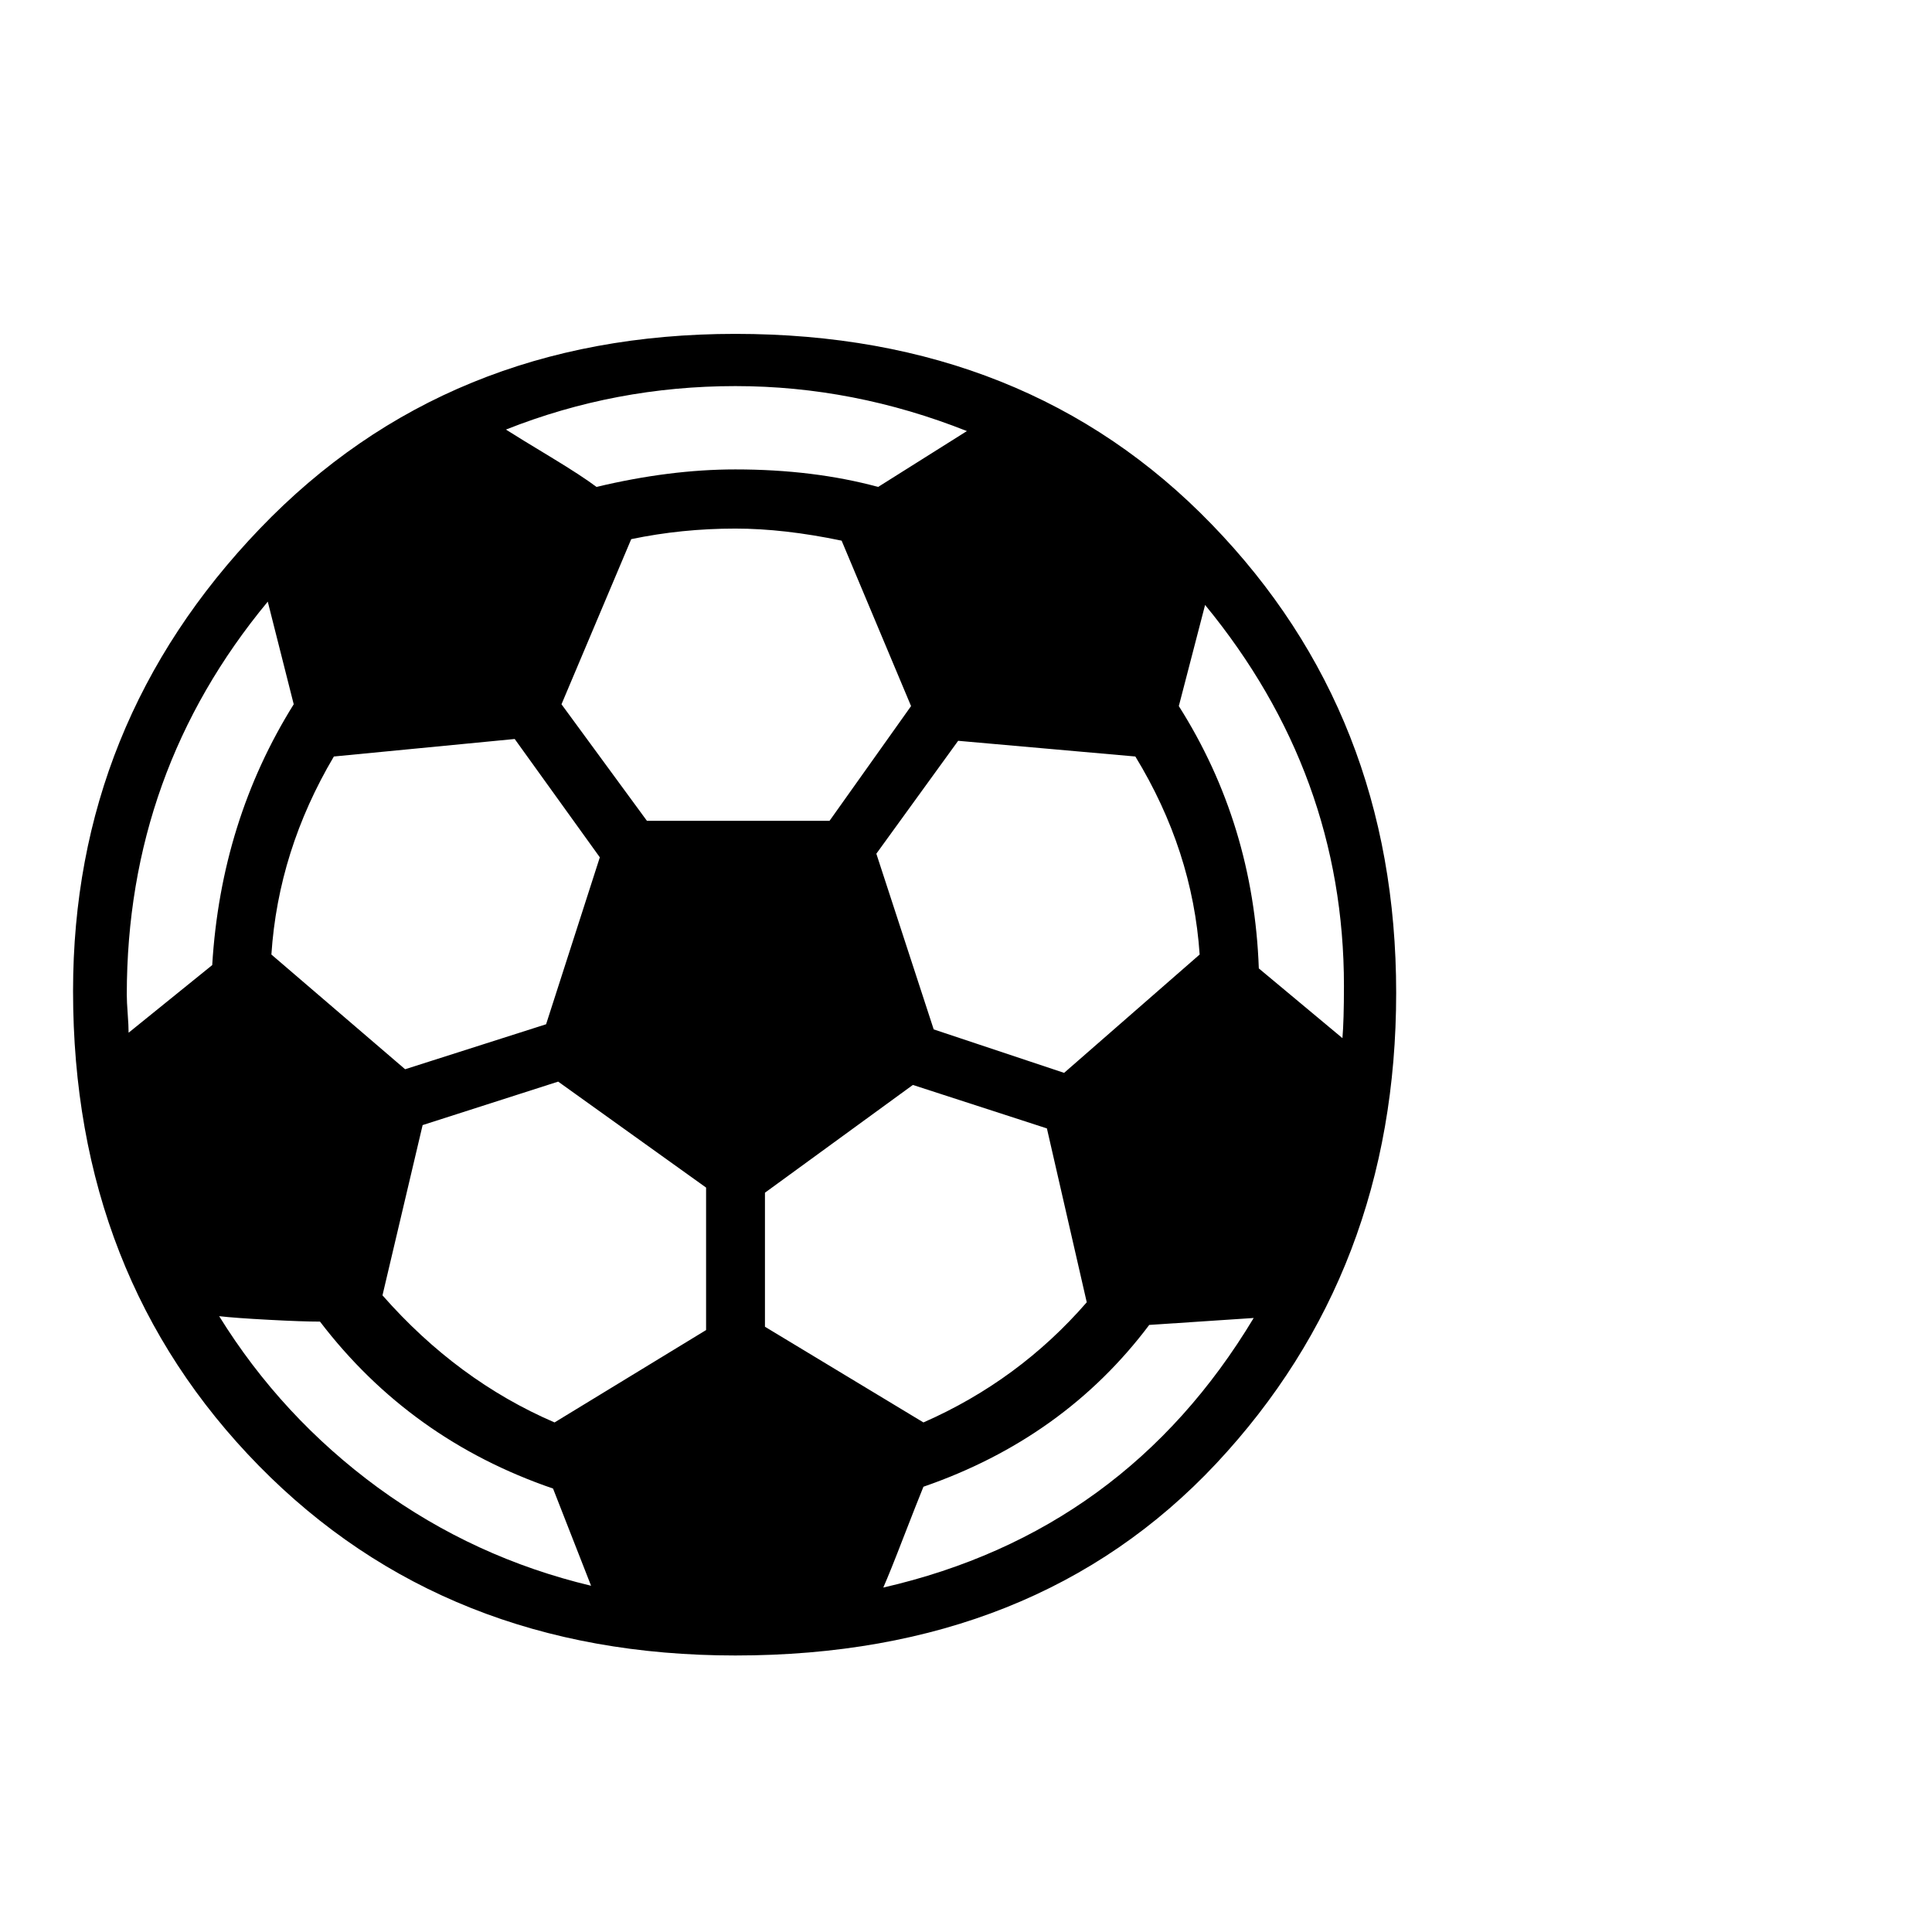
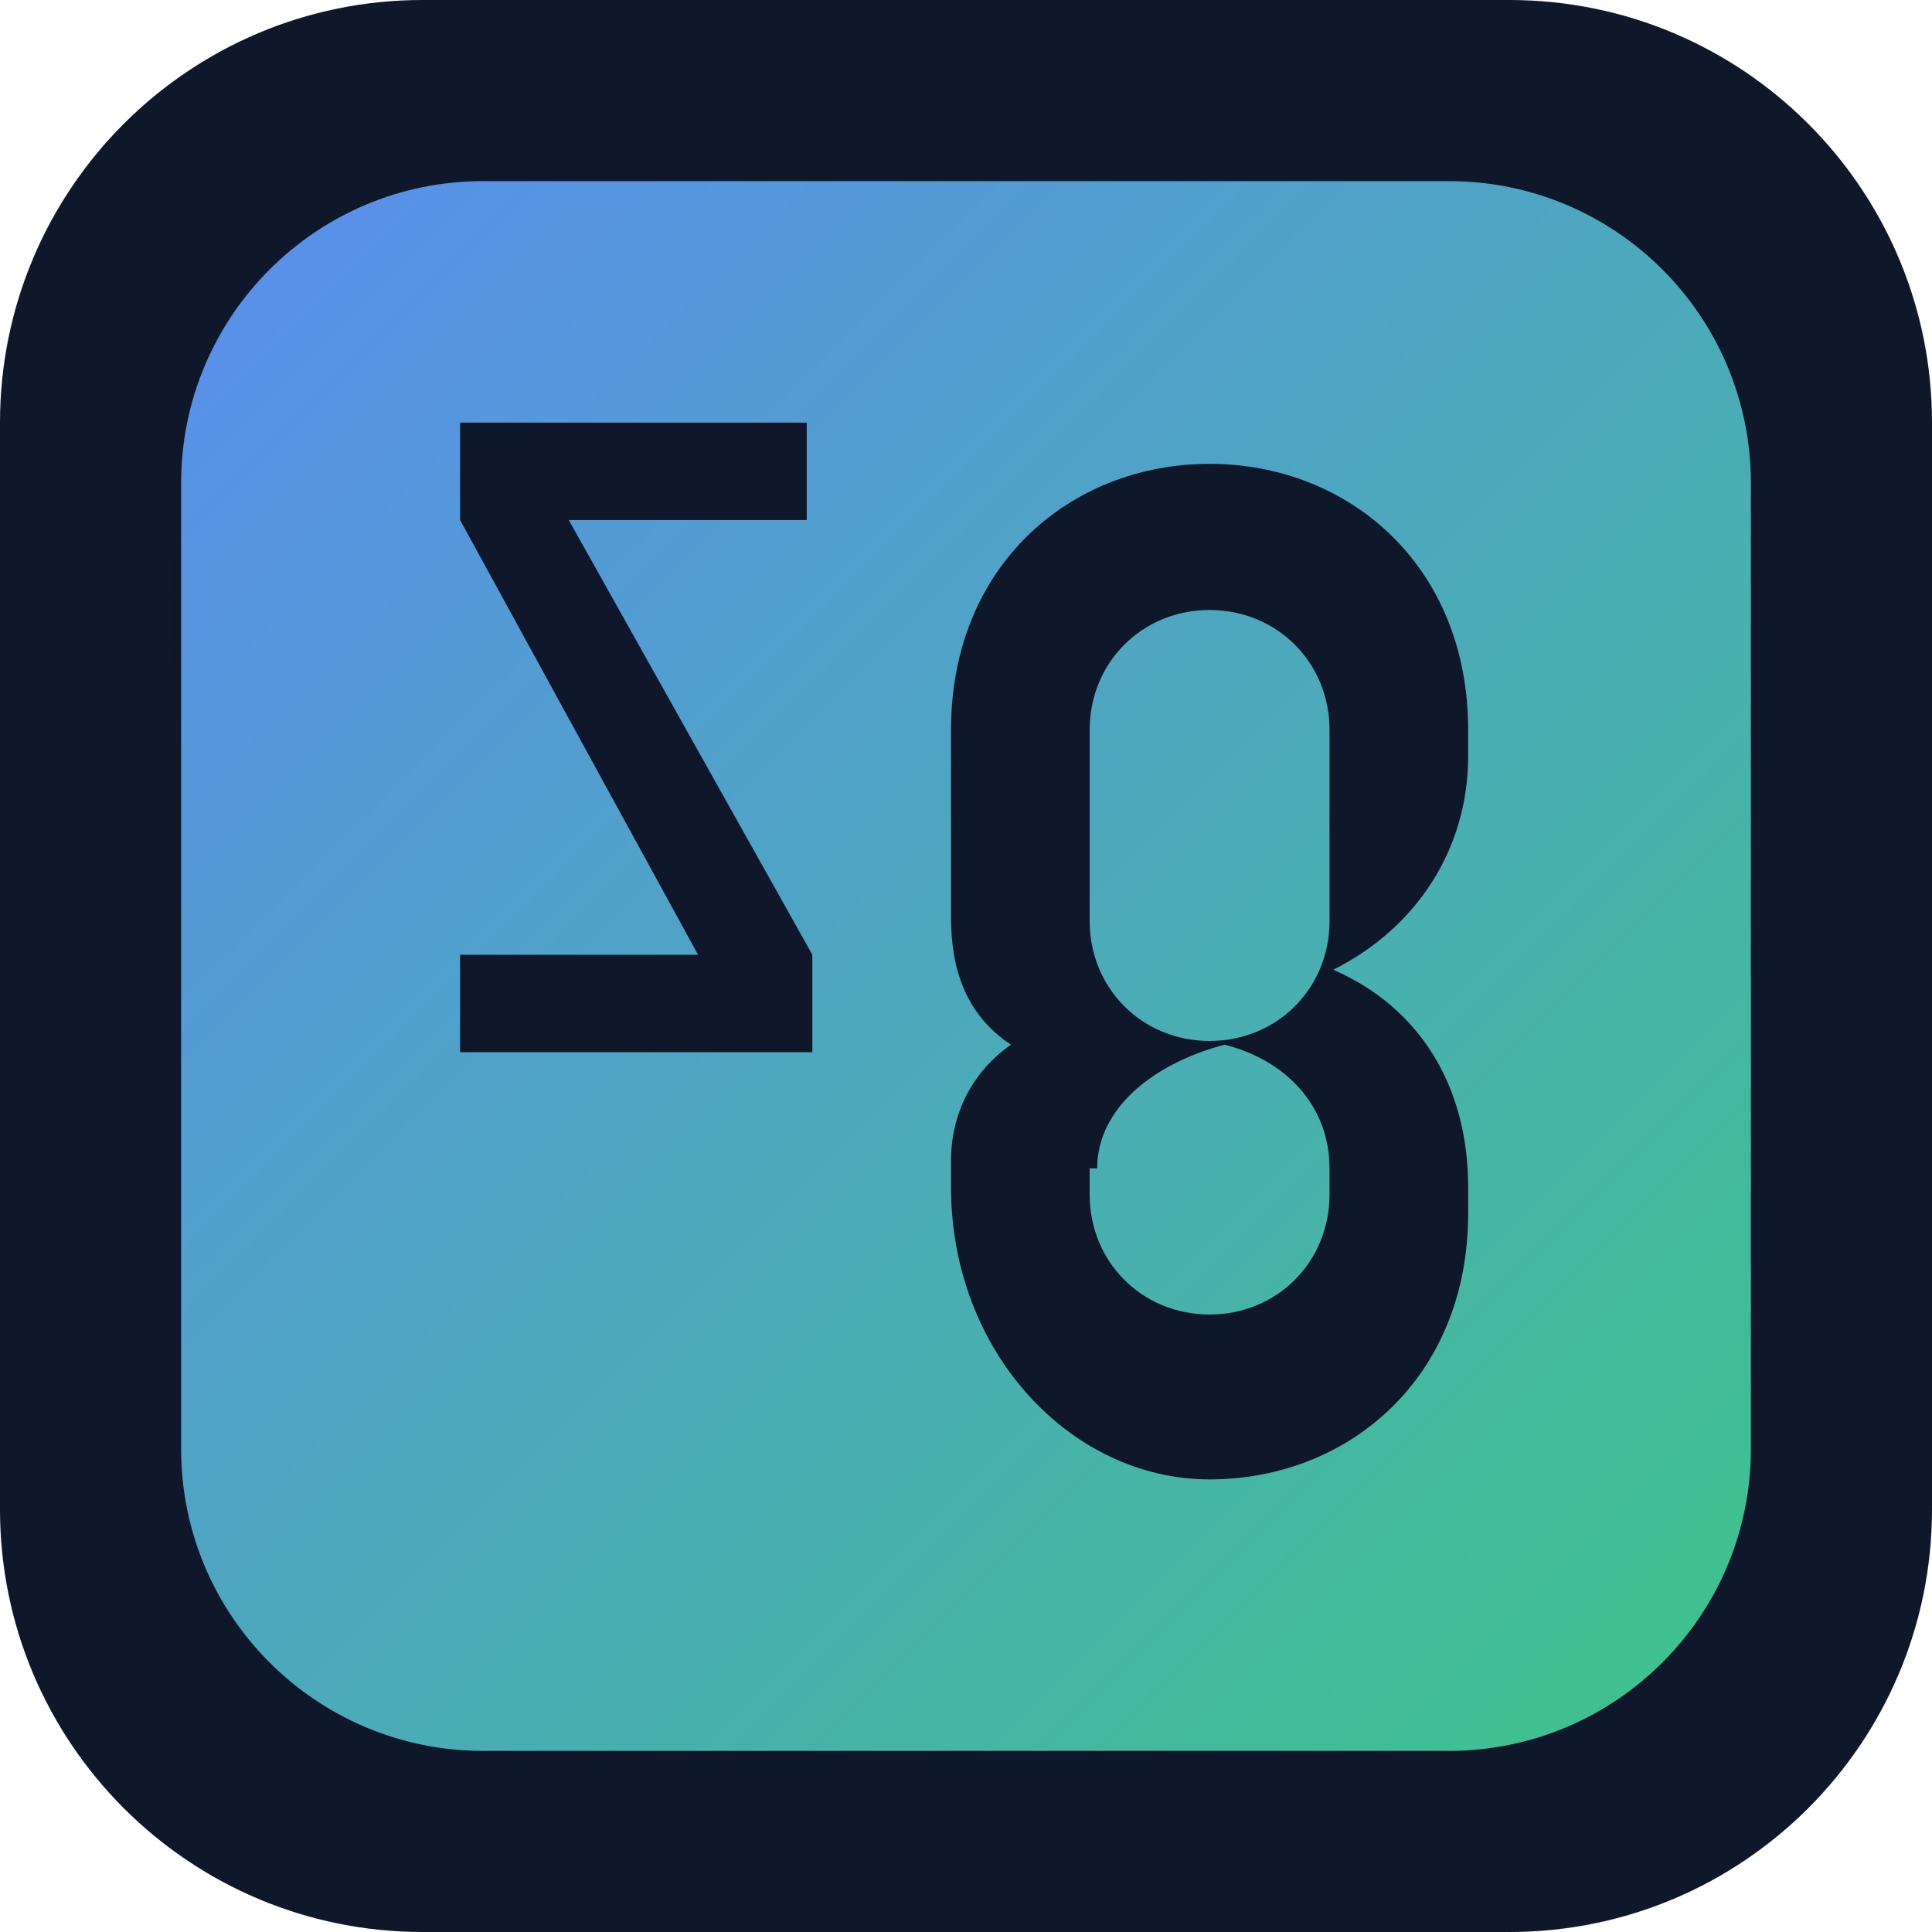
- <svg xmlns="http://www.w3.org/2000/svg" viewBox="0 0 100 100">
-   <text y=".9em" font-size="90">⚽</text>
+ <svg xmlns="http://www.w3.org/2000/svg" viewBox="0 0 32 32">
+   <defs>
+     <linearGradient id="g32" x1="0" y1="0" x2="1" y2="1">
+       <stop offset="0%" stop-color="#5b8def" />
+       <stop offset="100%" stop-color="#3ec48a" />
+     </linearGradient>
+   </defs>
+   <rect width="32" height="32" rx="7" fill="#0F172A" />
+   <rect x="3" y="3" width="26" height="26" rx="5" fill="url(#g32)" />
+   <g transform="translate(6.37931 7) scale(0.3103448)">
+     <path d="M4 0h18.5v5.2H9.8L22.8 28.4v5.2H4v-5.2h12.7L4 5.2V0zM30.2 16.4c0-8.8 6.4-14.2 13.8-14.2s13.8 5.4 13.8 14.2v1.4c0 5-2.8 9.2-7.2 11.4 4.6 2 7.2 6.2 7.2 11.6v1.4c0 8.8-6.4 14.2-13.8 14.2S30.2 49.6 30.2 40.8v-1.4c0-2.6 1.2-4.8 3.2-6.2-2.4-1.6-3.2-4-3.2-6.8V16.4zm7.4 0v10.2c0 3.6 2.8 6.4 6.4 6.4s6.4-2.8 6.4-6.4V16.4c0-3.6-2.8-6.4-6.4-6.4s-6.4 2.8-6.4 6.4zm0 23.4v1.4c0 3.6 2.8 6.4 6.4 6.4s6.4-2.8 6.4-6.4v-1.4c0-3.4-2.4-5.8-5.6-6.6-3.8 1-6.8 3.4-6.8 6.6z" fill="#0F172A" />
+   </g>
</svg>
